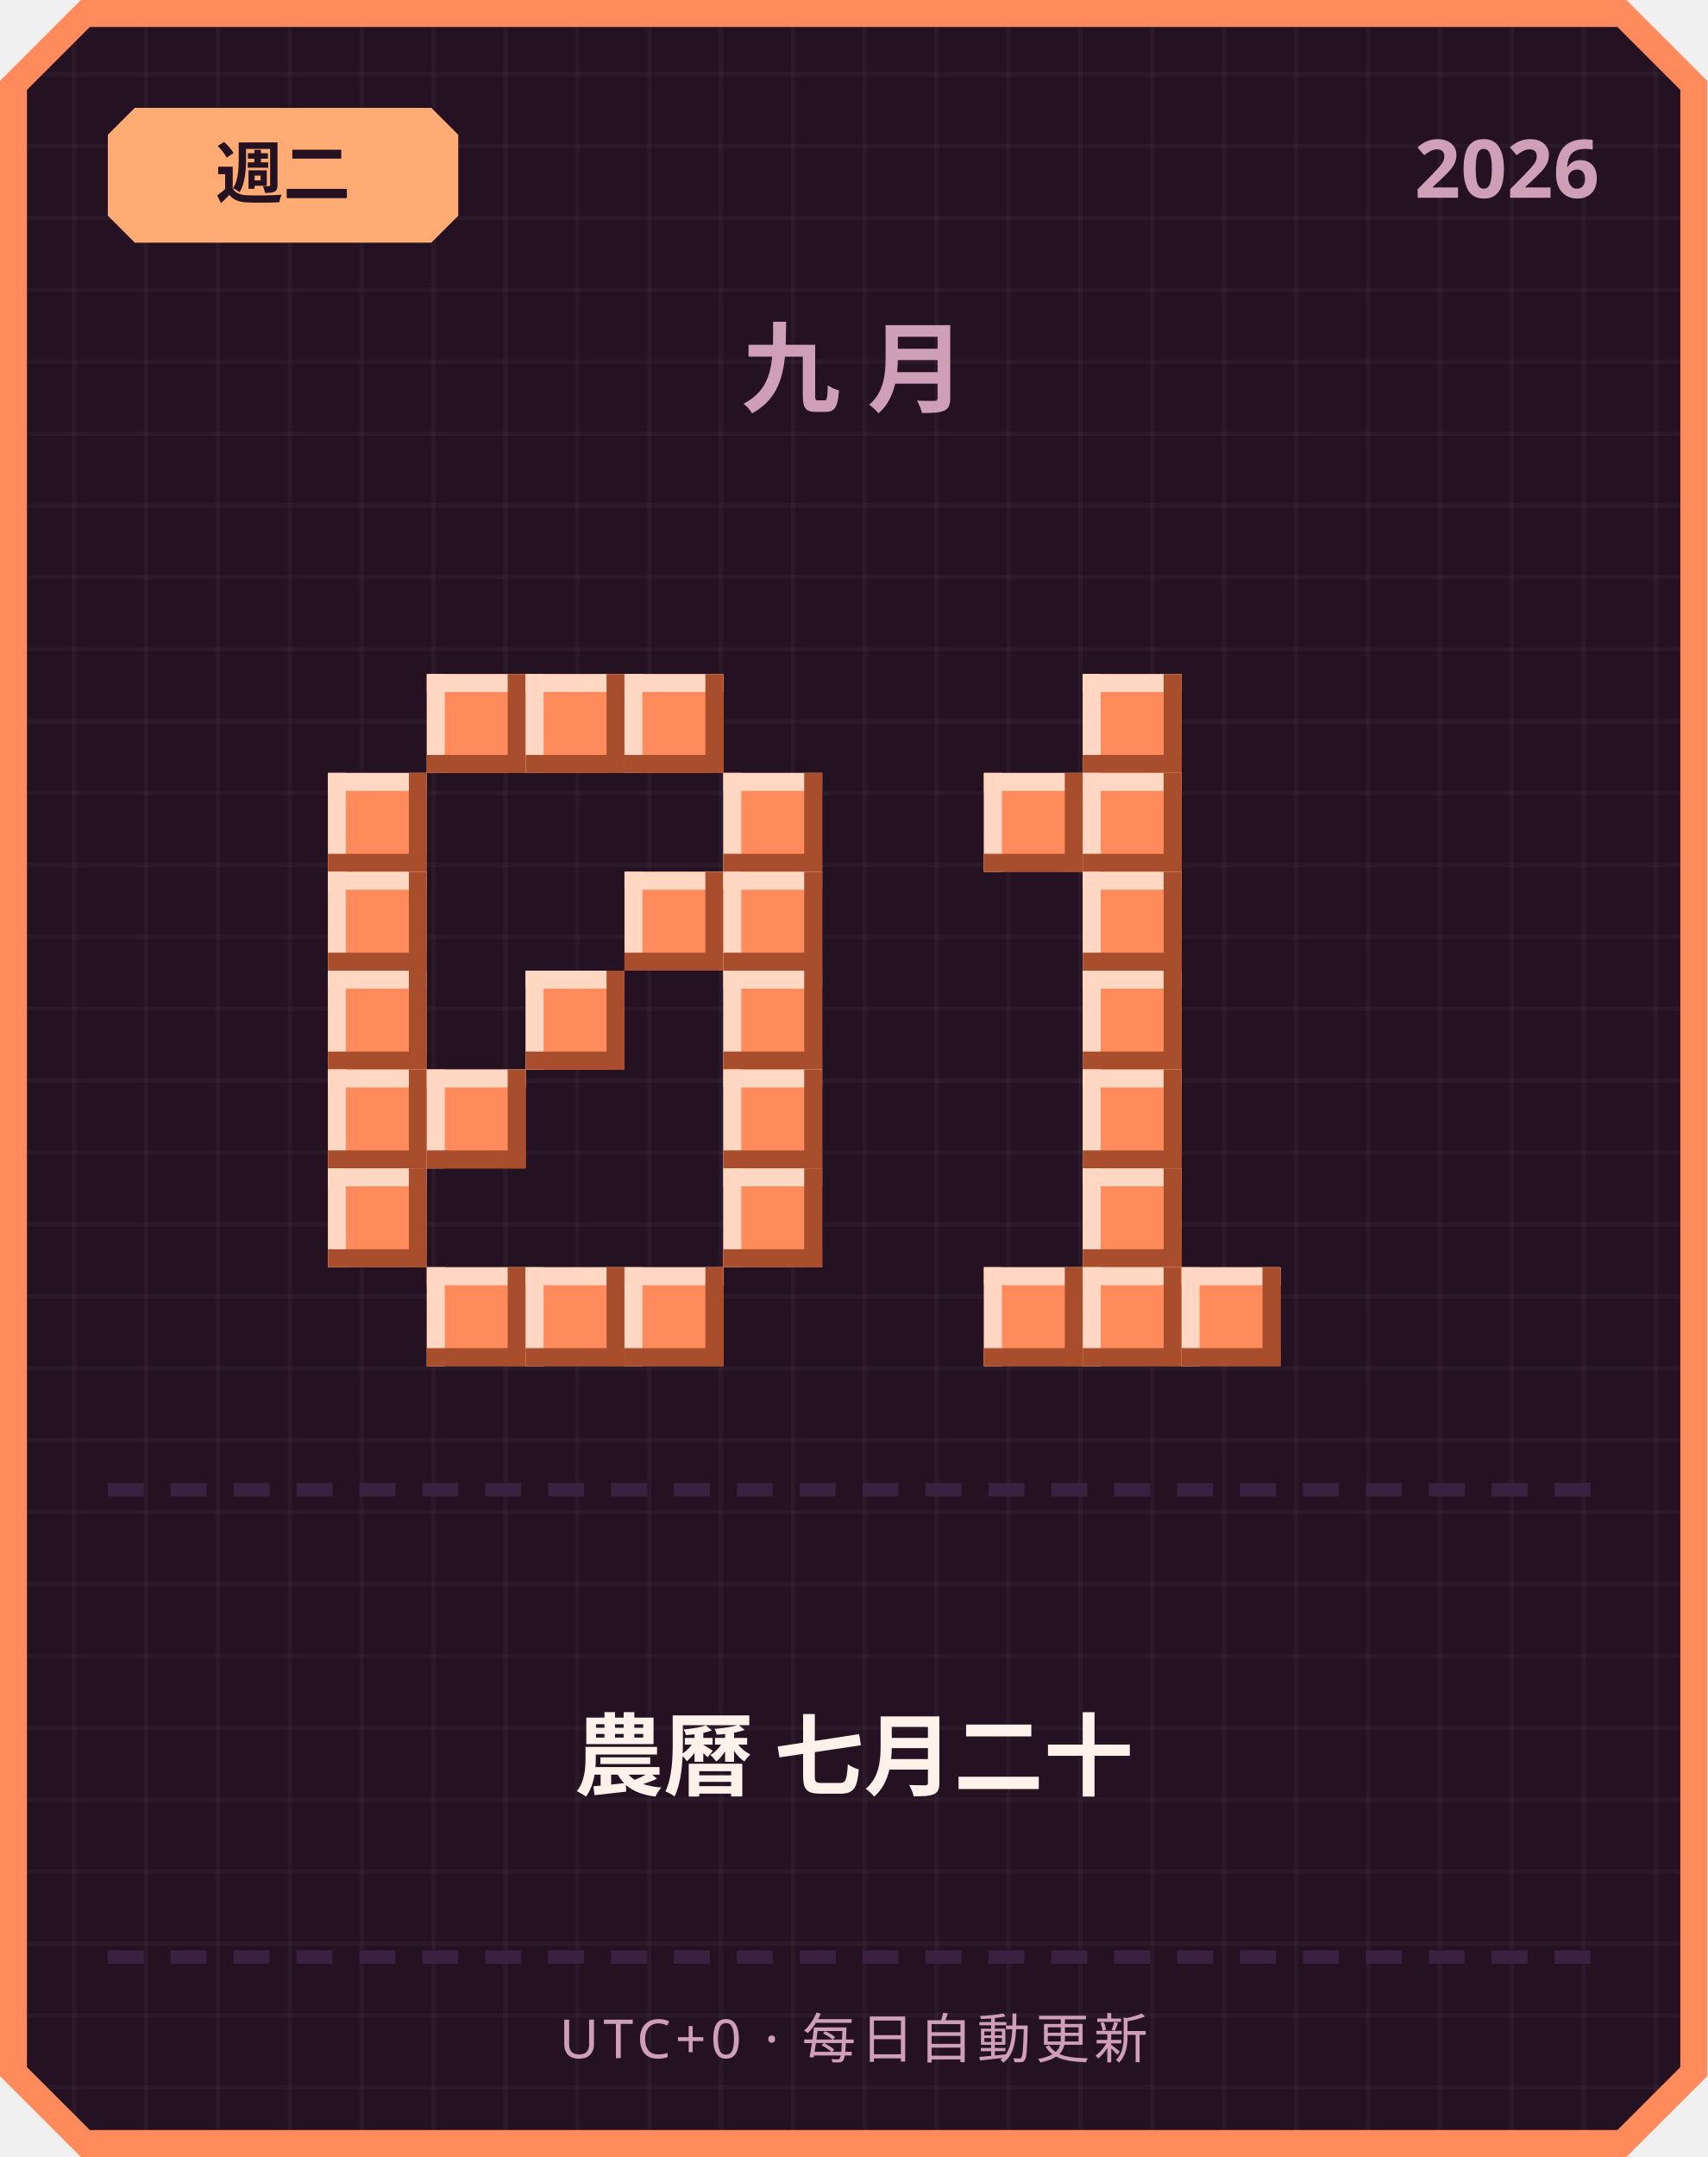
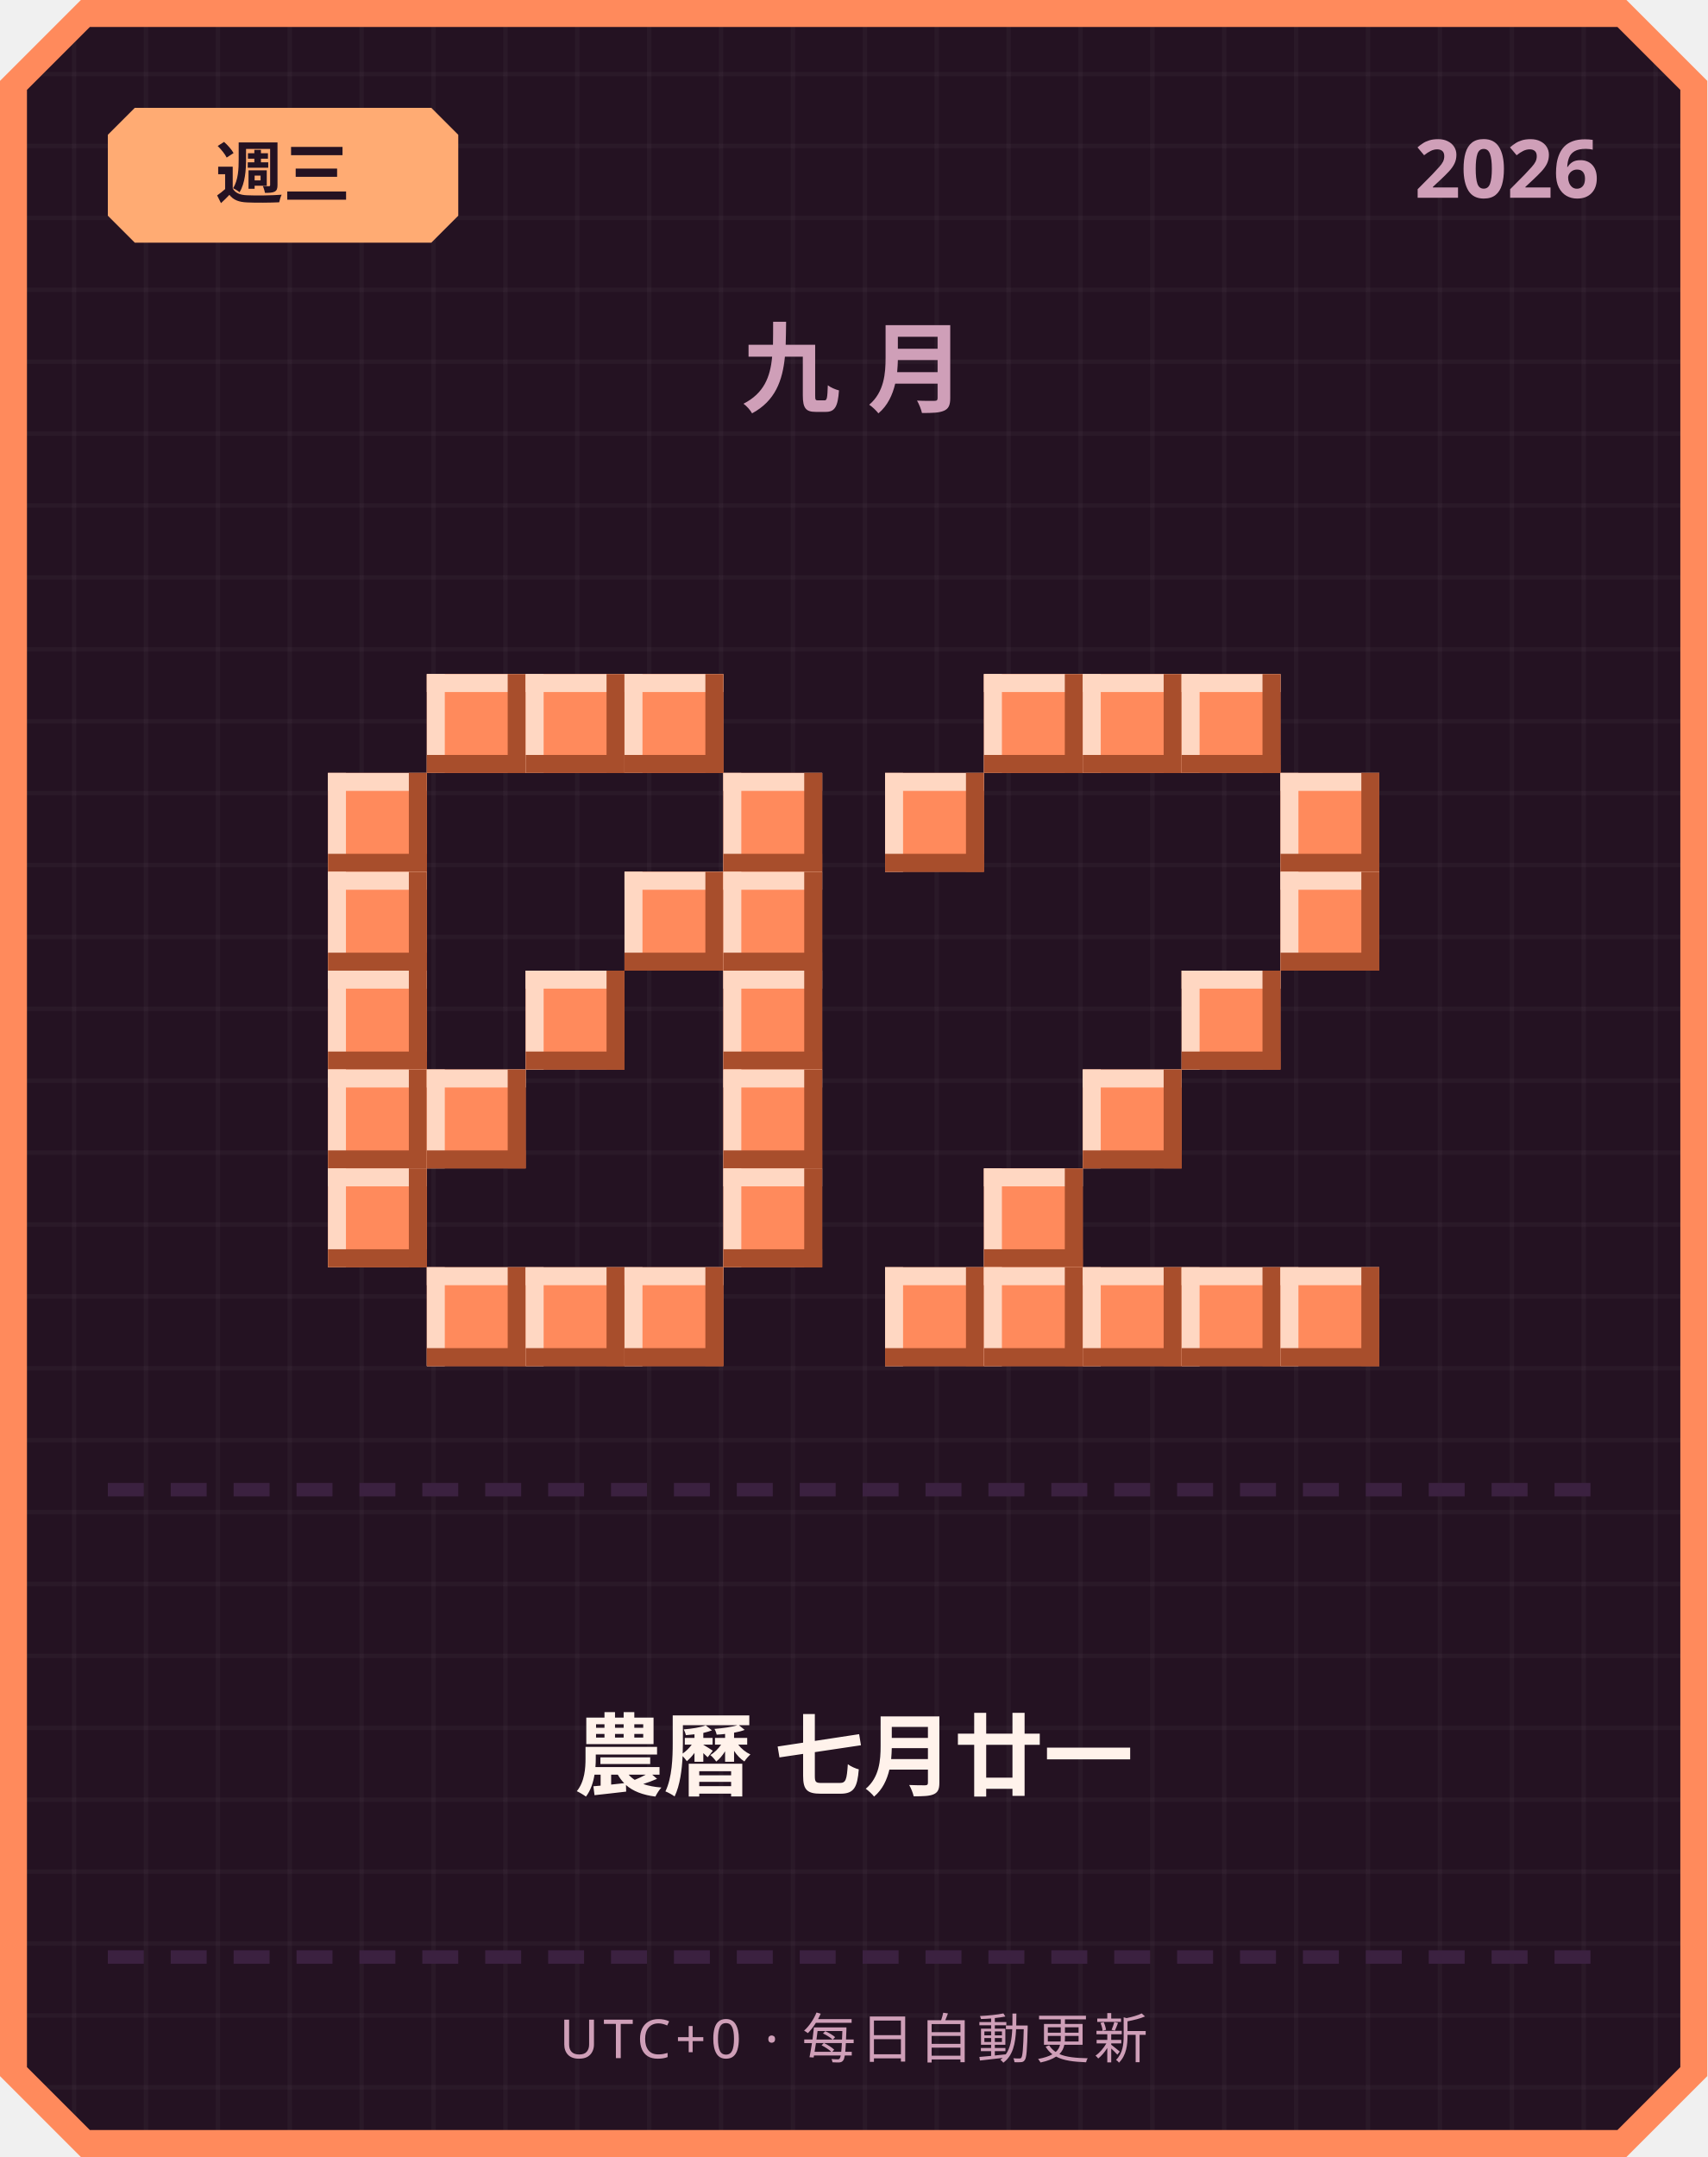
<svg xmlns="http://www.w3.org/2000/svg" width="380" height="480" viewBox="0 0 380 480">
  <defs>
    <pattern id="grid" width="16" height="16" patternUnits="userSpaceOnUse">
      <rect width="16" height="16" fill="#241222" />
      <rect width="1" height="16" fill="#ffffff" opacity="0.03" />
      <rect width="16" height="1" fill="#ffffff" opacity="0.03" />
    </pattern>
  </defs>
  <path d="M 18,0 L 362,0 L 380,18 L 380,462 L 362,480 L 18,480 L 0,462 L 0,18 Z" fill="#ff8a5c" />
  <path d="M 20,6 L 360,6 L 374,20 L 374,460 L 360,474 L 20,474 L 6,460 L 6,20 Z" fill="url(#grid)" />
  <path d="M 30,24 L 96,24 L 102,30 L 102,48 L 96,54 L 30,54 L 24,48 L 24,30 Z" fill="#ffab73" />
-   <text x="63" y="44" text-anchor="middle" font-family="'Segoe UI', sans-serif" font-size="15" font-weight="700" fill="#241222">週二</text>
+   <text x="63" y="44" text-anchor="middle" font-family="'Segoe UI', sans-serif" font-size="15" font-weight="700" fill="#241222">週三</text>
  <text x="356" y="44" text-anchor="end" font-family="'Segoe UI', sans-serif" font-size="18" font-weight="700" fill="#cf9fb8">2026</text>
  <text x="190" y="90" text-anchor="middle" font-family="'Segoe UI', sans-serif" font-size="22" font-weight="700" letter-spacing="6" fill="#cf9fb8">九月</text>
  <rect x="95" y="150" width="22" height="22" fill="#ff8a5c" />
  <rect x="95" y="150" width="22" height="4" fill="#ffd7c2" />
  <rect x="95" y="150" width="4" height="22" fill="#ffd7c2" />
  <rect x="95" y="168" width="22" height="4" fill="#a84e2c" />
  <rect x="113" y="150" width="4" height="22" fill="#a84e2c" />
  <rect x="117" y="150" width="22" height="22" fill="#ff8a5c" />
  <rect x="117" y="150" width="22" height="4" fill="#ffd7c2" />
  <rect x="117" y="150" width="4" height="22" fill="#ffd7c2" />
  <rect x="117" y="168" width="22" height="4" fill="#a84e2c" />
  <rect x="135" y="150" width="4" height="22" fill="#a84e2c" />
  <rect x="139" y="150" width="22" height="22" fill="#ff8a5c" />
  <rect x="139" y="150" width="22" height="4" fill="#ffd7c2" />
  <rect x="139" y="150" width="4" height="22" fill="#ffd7c2" />
  <rect x="139" y="168" width="22" height="4" fill="#a84e2c" />
  <rect x="157" y="150" width="4" height="22" fill="#a84e2c" />
  <rect x="73" y="172" width="22" height="22" fill="#ff8a5c" />
  <rect x="73" y="172" width="22" height="4" fill="#ffd7c2" />
  <rect x="73" y="172" width="4" height="22" fill="#ffd7c2" />
  <rect x="73" y="190" width="22" height="4" fill="#a84e2c" />
  <rect x="91" y="172" width="4" height="22" fill="#a84e2c" />
  <rect x="161" y="172" width="22" height="22" fill="#ff8a5c" />
  <rect x="161" y="172" width="22" height="4" fill="#ffd7c2" />
  <rect x="161" y="172" width="4" height="22" fill="#ffd7c2" />
  <rect x="161" y="190" width="22" height="4" fill="#a84e2c" />
  <rect x="179" y="172" width="4" height="22" fill="#a84e2c" />
  <rect x="73" y="194" width="22" height="22" fill="#ff8a5c" />
  <rect x="73" y="194" width="22" height="4" fill="#ffd7c2" />
  <rect x="73" y="194" width="4" height="22" fill="#ffd7c2" />
  <rect x="73" y="212" width="22" height="4" fill="#a84e2c" />
  <rect x="91" y="194" width="4" height="22" fill="#a84e2c" />
  <rect x="139" y="194" width="22" height="22" fill="#ff8a5c" />
  <rect x="139" y="194" width="22" height="4" fill="#ffd7c2" />
  <rect x="139" y="194" width="4" height="22" fill="#ffd7c2" />
  <rect x="139" y="212" width="22" height="4" fill="#a84e2c" />
  <rect x="157" y="194" width="4" height="22" fill="#a84e2c" />
  <rect x="161" y="194" width="22" height="22" fill="#ff8a5c" />
  <rect x="161" y="194" width="22" height="4" fill="#ffd7c2" />
  <rect x="161" y="194" width="4" height="22" fill="#ffd7c2" />
  <rect x="161" y="212" width="22" height="4" fill="#a84e2c" />
  <rect x="179" y="194" width="4" height="22" fill="#a84e2c" />
  <rect x="73" y="216" width="22" height="22" fill="#ff8a5c" />
  <rect x="73" y="216" width="22" height="4" fill="#ffd7c2" />
  <rect x="73" y="216" width="4" height="22" fill="#ffd7c2" />
  <rect x="73" y="234" width="22" height="4" fill="#a84e2c" />
  <rect x="91" y="216" width="4" height="22" fill="#a84e2c" />
  <rect x="117" y="216" width="22" height="22" fill="#ff8a5c" />
  <rect x="117" y="216" width="22" height="4" fill="#ffd7c2" />
  <rect x="117" y="216" width="4" height="22" fill="#ffd7c2" />
  <rect x="117" y="234" width="22" height="4" fill="#a84e2c" />
  <rect x="135" y="216" width="4" height="22" fill="#a84e2c" />
  <rect x="161" y="216" width="22" height="22" fill="#ff8a5c" />
  <rect x="161" y="216" width="22" height="4" fill="#ffd7c2" />
  <rect x="161" y="216" width="4" height="22" fill="#ffd7c2" />
  <rect x="161" y="234" width="22" height="4" fill="#a84e2c" />
  <rect x="179" y="216" width="4" height="22" fill="#a84e2c" />
  <rect x="73" y="238" width="22" height="22" fill="#ff8a5c" />
  <rect x="73" y="238" width="22" height="4" fill="#ffd7c2" />
  <rect x="73" y="238" width="4" height="22" fill="#ffd7c2" />
  <rect x="73" y="256" width="22" height="4" fill="#a84e2c" />
  <rect x="91" y="238" width="4" height="22" fill="#a84e2c" />
  <rect x="95" y="238" width="22" height="22" fill="#ff8a5c" />
  <rect x="95" y="238" width="22" height="4" fill="#ffd7c2" />
  <rect x="95" y="238" width="4" height="22" fill="#ffd7c2" />
  <rect x="95" y="256" width="22" height="4" fill="#a84e2c" />
  <rect x="113" y="238" width="4" height="22" fill="#a84e2c" />
  <rect x="161" y="238" width="22" height="22" fill="#ff8a5c" />
  <rect x="161" y="238" width="22" height="4" fill="#ffd7c2" />
  <rect x="161" y="238" width="4" height="22" fill="#ffd7c2" />
  <rect x="161" y="256" width="22" height="4" fill="#a84e2c" />
  <rect x="179" y="238" width="4" height="22" fill="#a84e2c" />
  <rect x="73" y="260" width="22" height="22" fill="#ff8a5c" />
  <rect x="73" y="260" width="22" height="4" fill="#ffd7c2" />
  <rect x="73" y="260" width="4" height="22" fill="#ffd7c2" />
  <rect x="73" y="278" width="22" height="4" fill="#a84e2c" />
  <rect x="91" y="260" width="4" height="22" fill="#a84e2c" />
  <rect x="161" y="260" width="22" height="22" fill="#ff8a5c" />
  <rect x="161" y="260" width="22" height="4" fill="#ffd7c2" />
  <rect x="161" y="260" width="4" height="22" fill="#ffd7c2" />
  <rect x="161" y="278" width="22" height="4" fill="#a84e2c" />
  <rect x="179" y="260" width="4" height="22" fill="#a84e2c" />
  <rect x="95" y="282" width="22" height="22" fill="#ff8a5c" />
  <rect x="95" y="282" width="22" height="4" fill="#ffd7c2" />
  <rect x="95" y="282" width="4" height="22" fill="#ffd7c2" />
  <rect x="95" y="300" width="22" height="4" fill="#a84e2c" />
  <rect x="113" y="282" width="4" height="22" fill="#a84e2c" />
  <rect x="117" y="282" width="22" height="22" fill="#ff8a5c" />
  <rect x="117" y="282" width="22" height="4" fill="#ffd7c2" />
  <rect x="117" y="282" width="4" height="22" fill="#ffd7c2" />
  <rect x="117" y="300" width="22" height="4" fill="#a84e2c" />
  <rect x="135" y="282" width="4" height="22" fill="#a84e2c" />
  <rect x="139" y="282" width="22" height="22" fill="#ff8a5c" />
  <rect x="139" y="282" width="22" height="4" fill="#ffd7c2" />
  <rect x="139" y="282" width="4" height="22" fill="#ffd7c2" />
  <rect x="139" y="300" width="22" height="4" fill="#a84e2c" />
  <rect x="157" y="282" width="4" height="22" fill="#a84e2c" />
+   <rect x="219" y="150" width="22" height="22" fill="#ff8a5c" />
+   <rect x="219" y="150" width="22" height="4" fill="#ffd7c2" />
+   <rect x="219" y="150" width="4" height="22" fill="#ffd7c2" />
+   <rect x="219" y="168" width="22" height="4" fill="#a84e2c" />
+   <rect x="237" y="150" width="4" height="22" fill="#a84e2c" />
  <rect x="241" y="150" width="22" height="22" fill="#ff8a5c" />
  <rect x="241" y="150" width="22" height="4" fill="#ffd7c2" />
  <rect x="241" y="150" width="4" height="22" fill="#ffd7c2" />
  <rect x="241" y="168" width="22" height="4" fill="#a84e2c" />
  <rect x="259" y="150" width="4" height="22" fill="#a84e2c" />
-   <rect x="219" y="172" width="22" height="22" fill="#ff8a5c" />
-   <rect x="219" y="172" width="22" height="4" fill="#ffd7c2" />
-   <rect x="219" y="172" width="4" height="22" fill="#ffd7c2" />
-   <rect x="219" y="190" width="22" height="4" fill="#a84e2c" />
-   <rect x="237" y="172" width="4" height="22" fill="#a84e2c" />
-   <rect x="241" y="172" width="22" height="22" fill="#ff8a5c" />
-   <rect x="241" y="172" width="22" height="4" fill="#ffd7c2" />
-   <rect x="241" y="172" width="4" height="22" fill="#ffd7c2" />
-   <rect x="241" y="190" width="22" height="4" fill="#a84e2c" />
-   <rect x="259" y="172" width="4" height="22" fill="#a84e2c" />
-   <rect x="241" y="194" width="22" height="22" fill="#ff8a5c" />
-   <rect x="241" y="194" width="22" height="4" fill="#ffd7c2" />
-   <rect x="241" y="194" width="4" height="22" fill="#ffd7c2" />
-   <rect x="241" y="212" width="22" height="4" fill="#a84e2c" />
-   <rect x="259" y="194" width="4" height="22" fill="#a84e2c" />
-   <rect x="241" y="216" width="22" height="22" fill="#ff8a5c" />
-   <rect x="241" y="216" width="22" height="4" fill="#ffd7c2" />
-   <rect x="241" y="216" width="4" height="22" fill="#ffd7c2" />
-   <rect x="241" y="234" width="22" height="4" fill="#a84e2c" />
-   <rect x="259" y="216" width="4" height="22" fill="#a84e2c" />
+   <rect x="263" y="150" width="22" height="22" fill="#ff8a5c" />
+   <rect x="263" y="150" width="22" height="4" fill="#ffd7c2" />
+   <rect x="263" y="150" width="4" height="22" fill="#ffd7c2" />
+   <rect x="263" y="168" width="22" height="4" fill="#a84e2c" />
+   <rect x="281" y="150" width="4" height="22" fill="#a84e2c" />
+   <rect x="197" y="172" width="22" height="22" fill="#ff8a5c" />
+   <rect x="197" y="172" width="22" height="4" fill="#ffd7c2" />
+   <rect x="197" y="172" width="4" height="22" fill="#ffd7c2" />
+   <rect x="197" y="190" width="22" height="4" fill="#a84e2c" />
+   <rect x="215" y="172" width="4" height="22" fill="#a84e2c" />
+   <rect x="285" y="172" width="22" height="22" fill="#ff8a5c" />
+   <rect x="285" y="172" width="22" height="4" fill="#ffd7c2" />
+   <rect x="285" y="172" width="4" height="22" fill="#ffd7c2" />
+   <rect x="285" y="190" width="22" height="4" fill="#a84e2c" />
+   <rect x="303" y="172" width="4" height="22" fill="#a84e2c" />
+   <rect x="285" y="194" width="22" height="22" fill="#ff8a5c" />
+   <rect x="285" y="194" width="22" height="4" fill="#ffd7c2" />
+   <rect x="285" y="194" width="4" height="22" fill="#ffd7c2" />
+   <rect x="285" y="212" width="22" height="4" fill="#a84e2c" />
+   <rect x="303" y="194" width="4" height="22" fill="#a84e2c" />
+   <rect x="263" y="216" width="22" height="22" fill="#ff8a5c" />
+   <rect x="263" y="216" width="22" height="4" fill="#ffd7c2" />
+   <rect x="263" y="216" width="4" height="22" fill="#ffd7c2" />
+   <rect x="263" y="234" width="22" height="4" fill="#a84e2c" />
+   <rect x="281" y="216" width="4" height="22" fill="#a84e2c" />
  <rect x="241" y="238" width="22" height="22" fill="#ff8a5c" />
  <rect x="241" y="238" width="22" height="4" fill="#ffd7c2" />
  <rect x="241" y="238" width="4" height="22" fill="#ffd7c2" />
  <rect x="241" y="256" width="22" height="4" fill="#a84e2c" />
  <rect x="259" y="238" width="4" height="22" fill="#a84e2c" />
-   <rect x="241" y="260" width="22" height="22" fill="#ff8a5c" />
-   <rect x="241" y="260" width="22" height="4" fill="#ffd7c2" />
-   <rect x="241" y="260" width="4" height="22" fill="#ffd7c2" />
-   <rect x="241" y="278" width="22" height="4" fill="#a84e2c" />
-   <rect x="259" y="260" width="4" height="22" fill="#a84e2c" />
+   <rect x="219" y="260" width="22" height="22" fill="#ff8a5c" />
+   <rect x="219" y="260" width="22" height="4" fill="#ffd7c2" />
+   <rect x="219" y="260" width="4" height="22" fill="#ffd7c2" />
+   <rect x="219" y="278" width="22" height="4" fill="#a84e2c" />
+   <rect x="237" y="260" width="4" height="22" fill="#a84e2c" />
+   <rect x="197" y="282" width="22" height="22" fill="#ff8a5c" />
+   <rect x="197" y="282" width="22" height="4" fill="#ffd7c2" />
+   <rect x="197" y="282" width="4" height="22" fill="#ffd7c2" />
+   <rect x="197" y="300" width="22" height="4" fill="#a84e2c" />
+   <rect x="215" y="282" width="4" height="22" fill="#a84e2c" />
  <rect x="219" y="282" width="22" height="22" fill="#ff8a5c" />
  <rect x="219" y="282" width="22" height="4" fill="#ffd7c2" />
  <rect x="219" y="282" width="4" height="22" fill="#ffd7c2" />
  <rect x="219" y="300" width="22" height="4" fill="#a84e2c" />
  <rect x="237" y="282" width="4" height="22" fill="#a84e2c" />
  <rect x="241" y="282" width="22" height="22" fill="#ff8a5c" />
  <rect x="241" y="282" width="22" height="4" fill="#ffd7c2" />
  <rect x="241" y="282" width="4" height="22" fill="#ffd7c2" />
  <rect x="241" y="300" width="22" height="4" fill="#a84e2c" />
  <rect x="259" y="282" width="4" height="22" fill="#a84e2c" />
  <rect x="263" y="282" width="22" height="22" fill="#ff8a5c" />
  <rect x="263" y="282" width="22" height="4" fill="#ffd7c2" />
  <rect x="263" y="282" width="4" height="22" fill="#ffd7c2" />
  <rect x="263" y="300" width="22" height="4" fill="#a84e2c" />
  <rect x="281" y="282" width="4" height="22" fill="#a84e2c" />
+   <rect x="285" y="282" width="22" height="22" fill="#ff8a5c" />
+   <rect x="285" y="282" width="22" height="4" fill="#ffd7c2" />
+   <rect x="285" y="282" width="4" height="22" fill="#ffd7c2" />
+   <rect x="285" y="300" width="22" height="4" fill="#a84e2c" />
+   <rect x="303" y="282" width="4" height="22" fill="#a84e2c" />
  <rect x="24" y="330" width="8" height="3" fill="#3b2140" />
  <rect x="38" y="330" width="8" height="3" fill="#3b2140" />
  <rect x="52" y="330" width="8" height="3" fill="#3b2140" />
  <rect x="66" y="330" width="8" height="3" fill="#3b2140" />
  <rect x="80" y="330" width="8" height="3" fill="#3b2140" />
  <rect x="94" y="330" width="8" height="3" fill="#3b2140" />
  <rect x="108" y="330" width="8" height="3" fill="#3b2140" />
  <rect x="122" y="330" width="8" height="3" fill="#3b2140" />
  <rect x="136" y="330" width="8" height="3" fill="#3b2140" />
  <rect x="150" y="330" width="8" height="3" fill="#3b2140" />
  <rect x="164" y="330" width="8" height="3" fill="#3b2140" />
  <rect x="178" y="330" width="8" height="3" fill="#3b2140" />
  <rect x="192" y="330" width="8" height="3" fill="#3b2140" />
  <rect x="206" y="330" width="8" height="3" fill="#3b2140" />
  <rect x="220" y="330" width="8" height="3" fill="#3b2140" />
  <rect x="234" y="330" width="8" height="3" fill="#3b2140" />
  <rect x="248" y="330" width="8" height="3" fill="#3b2140" />
  <rect x="262" y="330" width="8" height="3" fill="#3b2140" />
  <rect x="276" y="330" width="8" height="3" fill="#3b2140" />
  <rect x="290" y="330" width="8" height="3" fill="#3b2140" />
  <rect x="304" y="330" width="8" height="3" fill="#3b2140" />
  <rect x="318" y="330" width="8" height="3" fill="#3b2140" />
  <rect x="332" y="330" width="8" height="3" fill="#3b2140" />
  <rect x="346" y="330" width="8" height="3" fill="#3b2140" />
-   <text x="190" y="398" text-anchor="middle" font-family="'Segoe UI', 'Microsoft JhengHei', sans-serif" font-size="20" font-weight="700" fill="#fff2eb">農曆 七月二十</text>
+   <text x="190" y="398" text-anchor="middle" font-family="'Segoe UI', 'Microsoft JhengHei', sans-serif" font-size="20" font-weight="700" fill="#fff2eb">農曆 七月廿一</text>
  <rect x="24" y="434" width="8" height="3" fill="#3b2140" />
  <rect x="38" y="434" width="8" height="3" fill="#3b2140" />
  <rect x="52" y="434" width="8" height="3" fill="#3b2140" />
  <rect x="66" y="434" width="8" height="3" fill="#3b2140" />
  <rect x="80" y="434" width="8" height="3" fill="#3b2140" />
  <rect x="94" y="434" width="8" height="3" fill="#3b2140" />
  <rect x="108" y="434" width="8" height="3" fill="#3b2140" />
  <rect x="122" y="434" width="8" height="3" fill="#3b2140" />
  <rect x="136" y="434" width="8" height="3" fill="#3b2140" />
  <rect x="150" y="434" width="8" height="3" fill="#3b2140" />
  <rect x="164" y="434" width="8" height="3" fill="#3b2140" />
  <rect x="178" y="434" width="8" height="3" fill="#3b2140" />
  <rect x="192" y="434" width="8" height="3" fill="#3b2140" />
  <rect x="206" y="434" width="8" height="3" fill="#3b2140" />
  <rect x="220" y="434" width="8" height="3" fill="#3b2140" />
  <rect x="234" y="434" width="8" height="3" fill="#3b2140" />
  <rect x="248" y="434" width="8" height="3" fill="#3b2140" />
  <rect x="262" y="434" width="8" height="3" fill="#3b2140" />
  <rect x="276" y="434" width="8" height="3" fill="#3b2140" />
  <rect x="290" y="434" width="8" height="3" fill="#3b2140" />
  <rect x="304" y="434" width="8" height="3" fill="#3b2140" />
  <rect x="318" y="434" width="8" height="3" fill="#3b2140" />
  <rect x="332" y="434" width="8" height="3" fill="#3b2140" />
  <rect x="346" y="434" width="8" height="3" fill="#3b2140" />
  <text x="190" y="458" text-anchor="middle" font-family="'Segoe UI', sans-serif" font-size="12" letter-spacing="1" fill="#cf9fb8">UTC+0 · 每日自動更新</text>
</svg>
